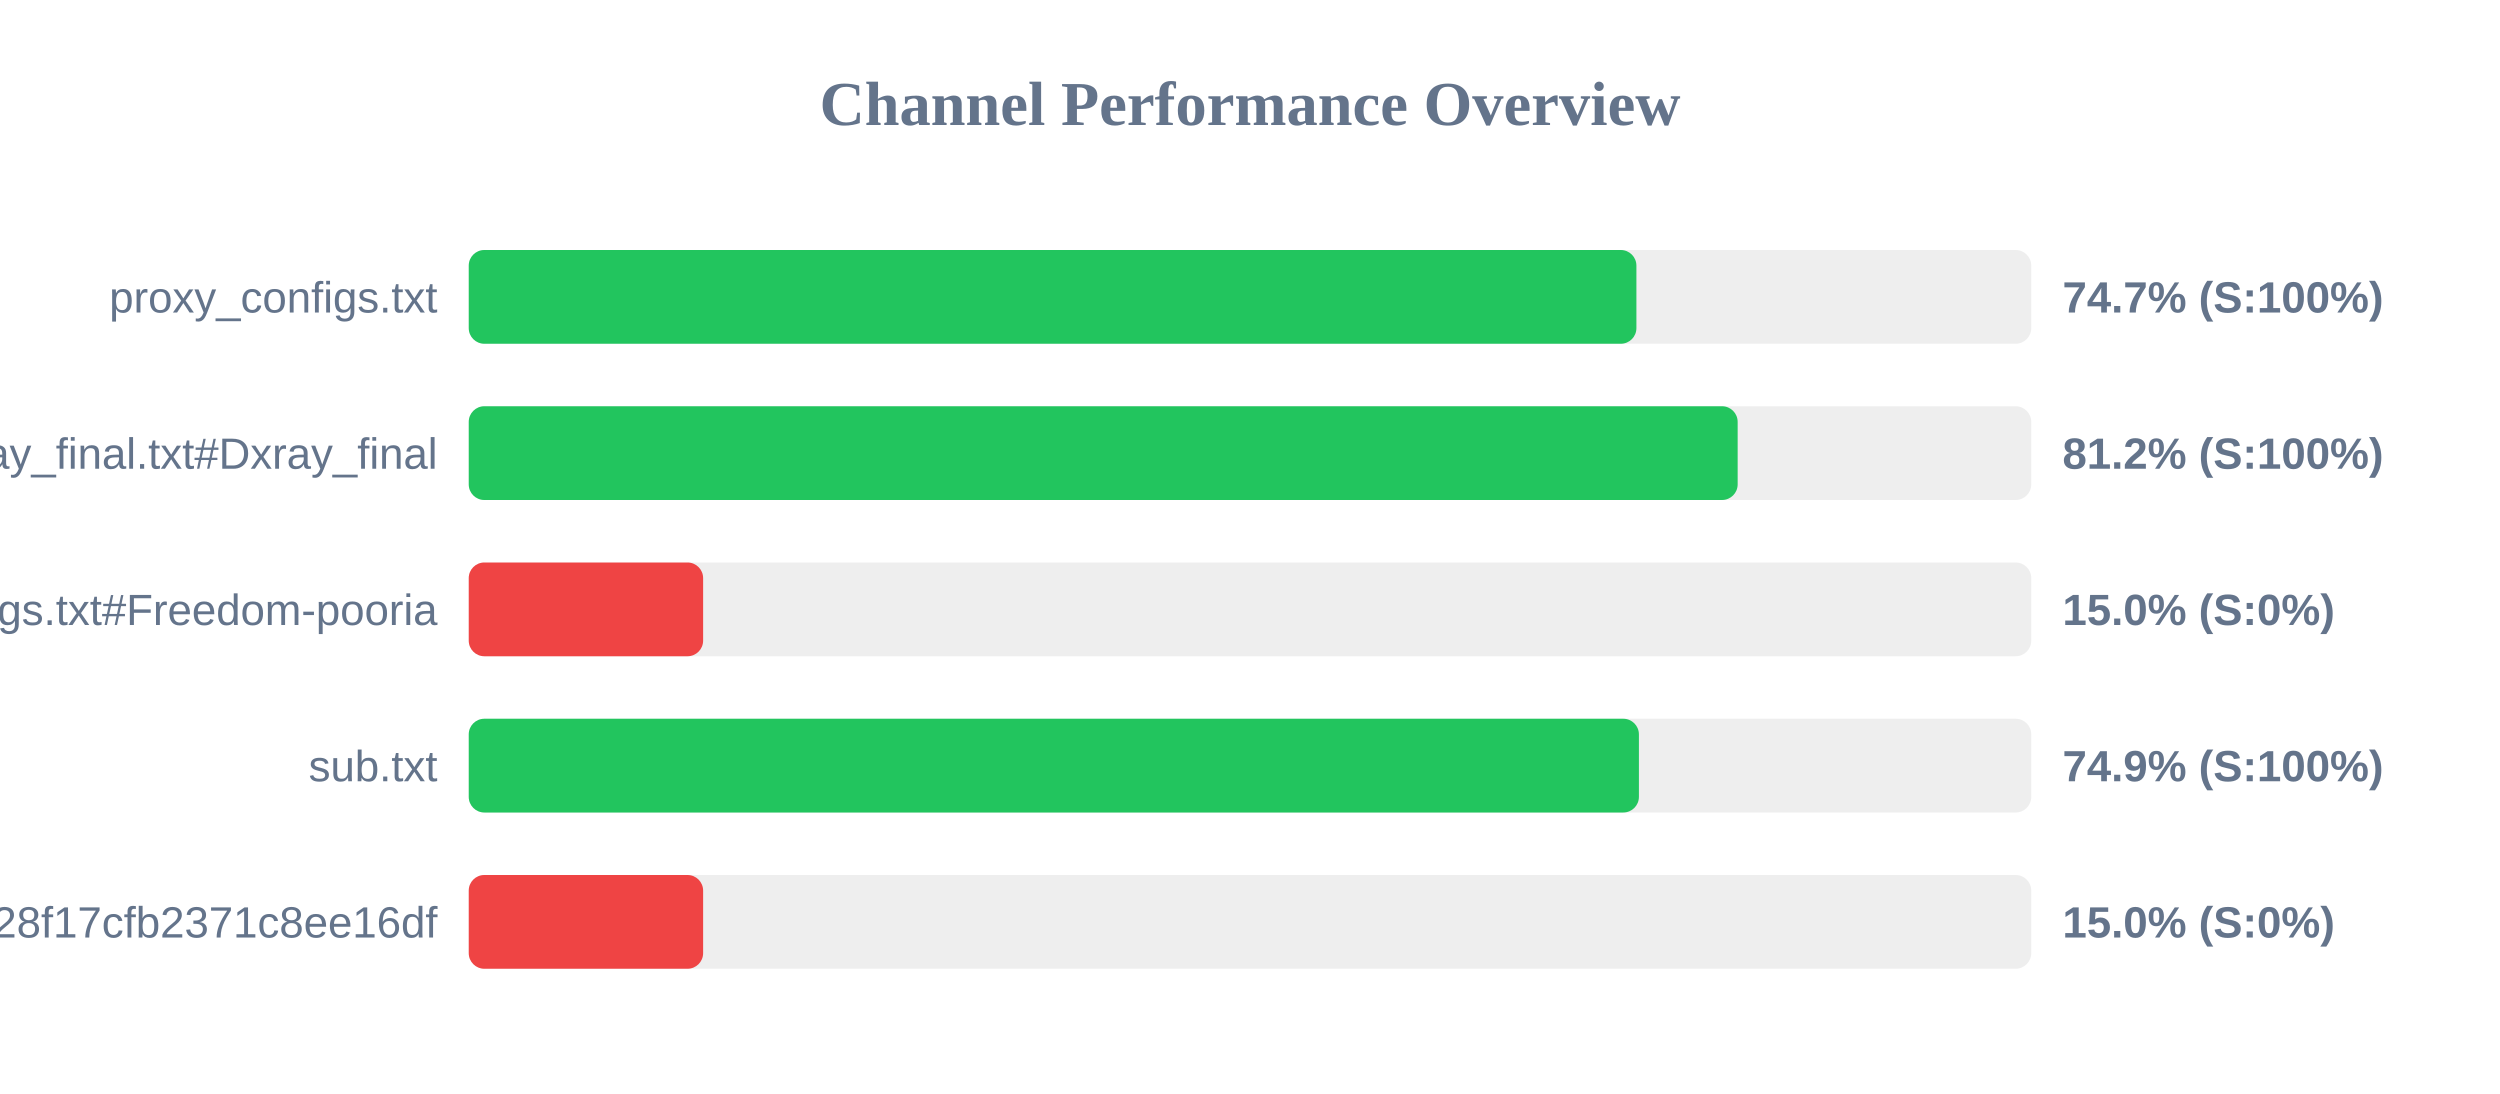
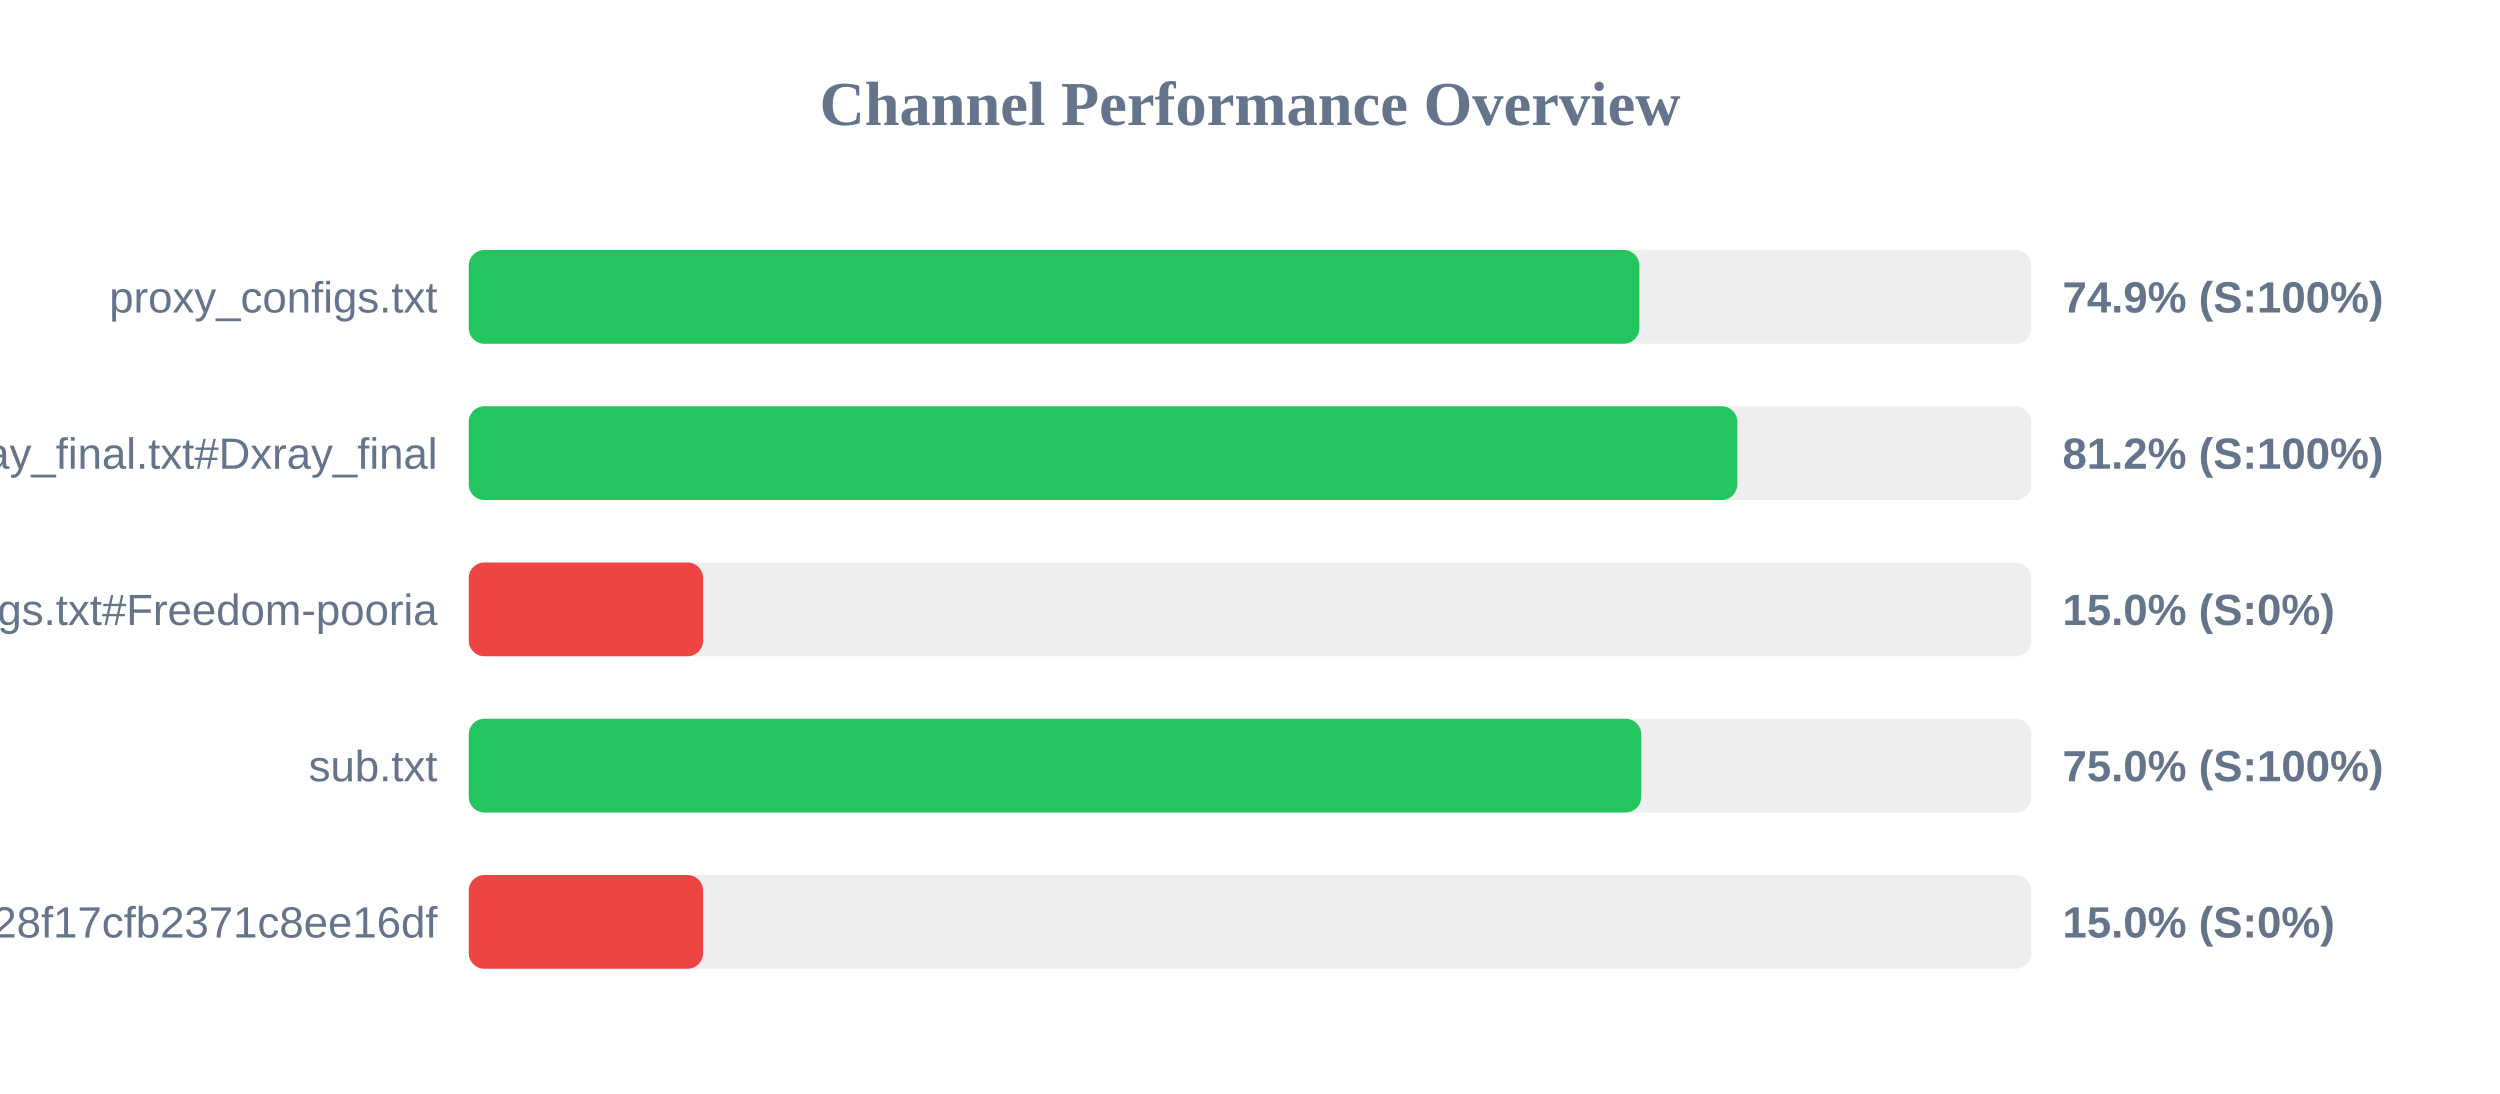
<svg xmlns="http://www.w3.org/2000/svg" width="800" height="350" version="1.1">
  <style>
        .row { font: 14px Arial; fill: #64748b; }
        .score { font: bold 14px Arial; fill: #64748b; }
    </style>
  <text x="400" y="40" text-anchor="middle" font-size="20px" font-weight="bold" fill="#64748b">Channel Performance Overview</text>
  <rect x="150" y="80" width="500" height="30" fill="#eee" rx="5" />
-   <rect x="150" y="80" width="373.65" height="30" fill="#22c55e" rx="5" />
+   <rect x="150" y="80" width="374.6" height="30" fill="#22c55e" rx="5" />
  <text x="140" y="100" text-anchor="end" class="row">proxy_configs.txt</text>
-   <text x="660" y="100" text-anchor="start" class="score">74.7% (S:100%)</text>
+   <text x="660" y="100" text-anchor="start" class="score">74.9% (S:100%)</text>
  <rect x="150" y="130" width="500" height="30" fill="#eee" rx="5" />
-   <rect x="150" y="130" width="406.05" height="30" fill="#22c55e" rx="5" />
+   <rect x="150" y="130" width="405.95" height="30" fill="#22c55e" rx="5" />
  <text x="140" y="150" text-anchor="end" class="row">xray_final.txt#Dxray_final</text>
  <text x="660" y="150" text-anchor="start" class="score">81.2% (S:100%)</text>
  <rect x="150" y="180" width="500" height="30" fill="#eee" rx="5" />
  <rect x="150" y="180" width="75.0" height="30" fill="#ef4444" rx="5" />
  <text x="140" y="200" text-anchor="end" class="row">v2ray_configs.txt#Freedom-pooria</text>
  <text x="660" y="200" text-anchor="start" class="score">15.0% (S:0%)</text>
  <rect x="150" y="230" width="500" height="30" fill="#eee" rx="5" />
-   <rect x="150" y="230" width="374.45" height="30" fill="#22c55e" rx="5" />
+   <rect x="150" y="230" width="375.2" height="30" fill="#22c55e" rx="5" />
  <text x="140" y="250" text-anchor="end" class="row">sub.txt</text>
-   <text x="660" y="250" text-anchor="start" class="score">74.9% (S:100%)</text>
+   <text x="660" y="250" text-anchor="start" class="score">75.0% (S:100%)</text>
  <rect x="150" y="280" width="500" height="30" fill="#eee" rx="5" />
  <rect x="150" y="280" width="75.0" height="30" fill="#ef4444" rx="5" />
  <text x="140" y="300" text-anchor="end" class="row">?token=fedfed7b41b828f17cfb2371c8ee16df</text>
  <text x="660" y="300" text-anchor="start" class="score">15.0% (S:0%)</text>
</svg>
